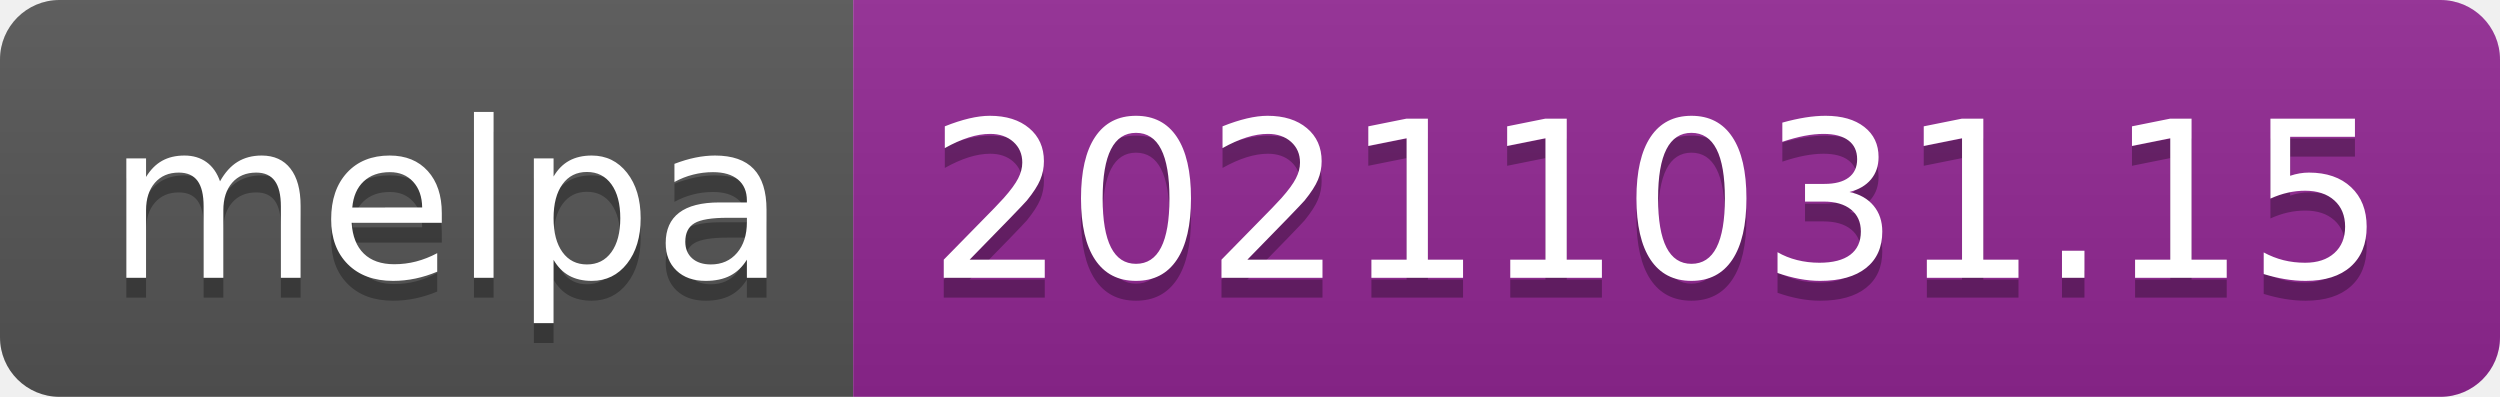
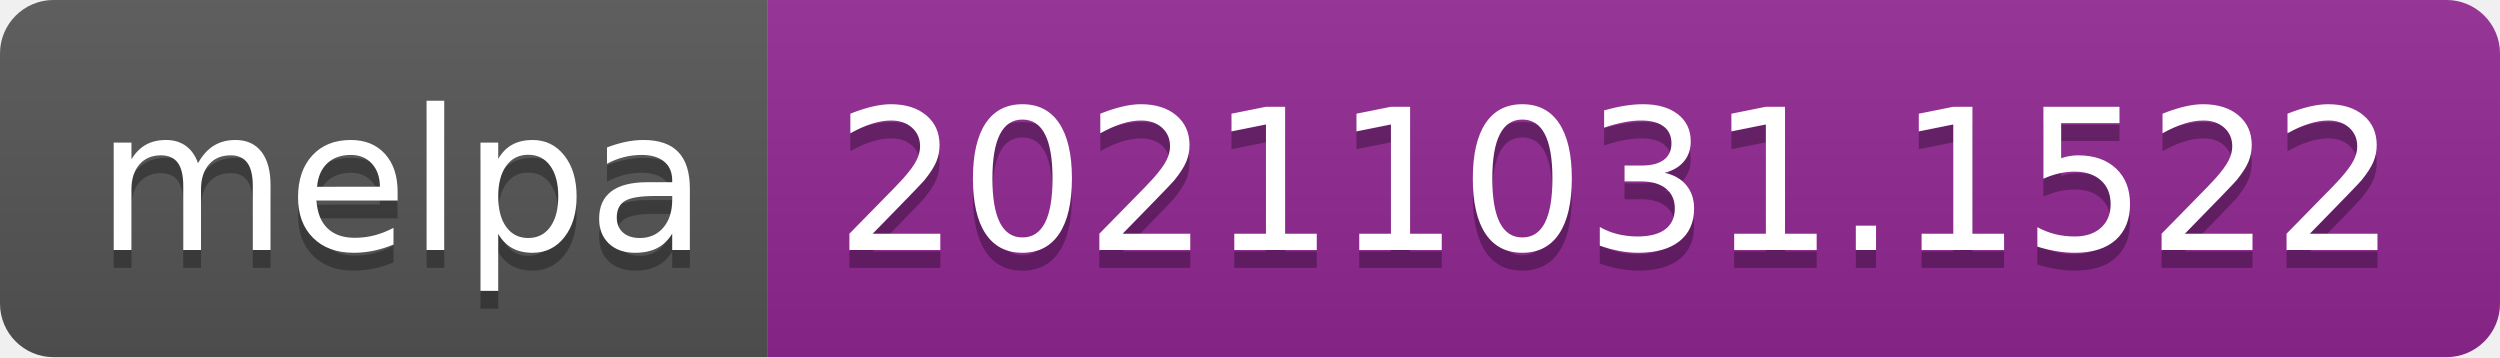
- <svg xmlns="http://www.w3.org/2000/svg" width="126" height="20" role="img" aria-label="melpa: 20211031.15">
+ <svg xmlns="http://www.w3.org/2000/svg" width="140" height="20" role="img" aria-label="melpa: 20211031.1522">
  <linearGradient id="s" x2="0" y2="100%">
    <stop offset="0" stop-color="#bbb" stop-opacity=".1" />
    <stop offset="1" stop-opacity=".1" />
  </linearGradient>
  <clipPath id="r">
-     <rect width="126" height="20" rx="3" fill="#fff" />
+     <rect width="140" height="20" rx="3" fill="#fff" />
  </clipPath>
  <g clip-path="url(#r)">
    <rect width="43" height="20" fill="#555" />
-     <rect x="43" width="83" height="20" fill="#922793" />
-     <rect width="126" height="20" fill="url(#s)" />
+     <rect x="43" width="97" height="20" fill="#922793" />
+     <rect width="140" height="20" fill="url(#s)" />
  </g>
  <g fill="#fff" text-anchor="middle" font-family="Verdana,Geneva,DejaVu Sans,sans-serif" text-rendering="geometricPrecision" font-size="110">
    <text aria-hidden="true" x="225" y="150" fill="#010101" fill-opacity=".3" transform="scale(.1)" textLength="330">melpa</text>
    <text x="225" y="140" transform="scale(.1)" fill="#fff" textLength="330">melpa</text>
-     <text aria-hidden="true" x="835" y="150" fill="#010101" fill-opacity=".3" transform="scale(.1)" textLength="730">20211031.15</text>
-     <text x="835" y="140" transform="scale(.1)" fill="#fff" textLength="730">20211031.15</text>
+     <text aria-hidden="true" x="905" y="150" fill="#010101" fill-opacity=".3" transform="scale(.1)" textLength="870">20211031.1522</text>
+     <text x="905" y="140" transform="scale(.1)" fill="#fff" textLength="870">20211031.1522</text>
  </g>
</svg>
